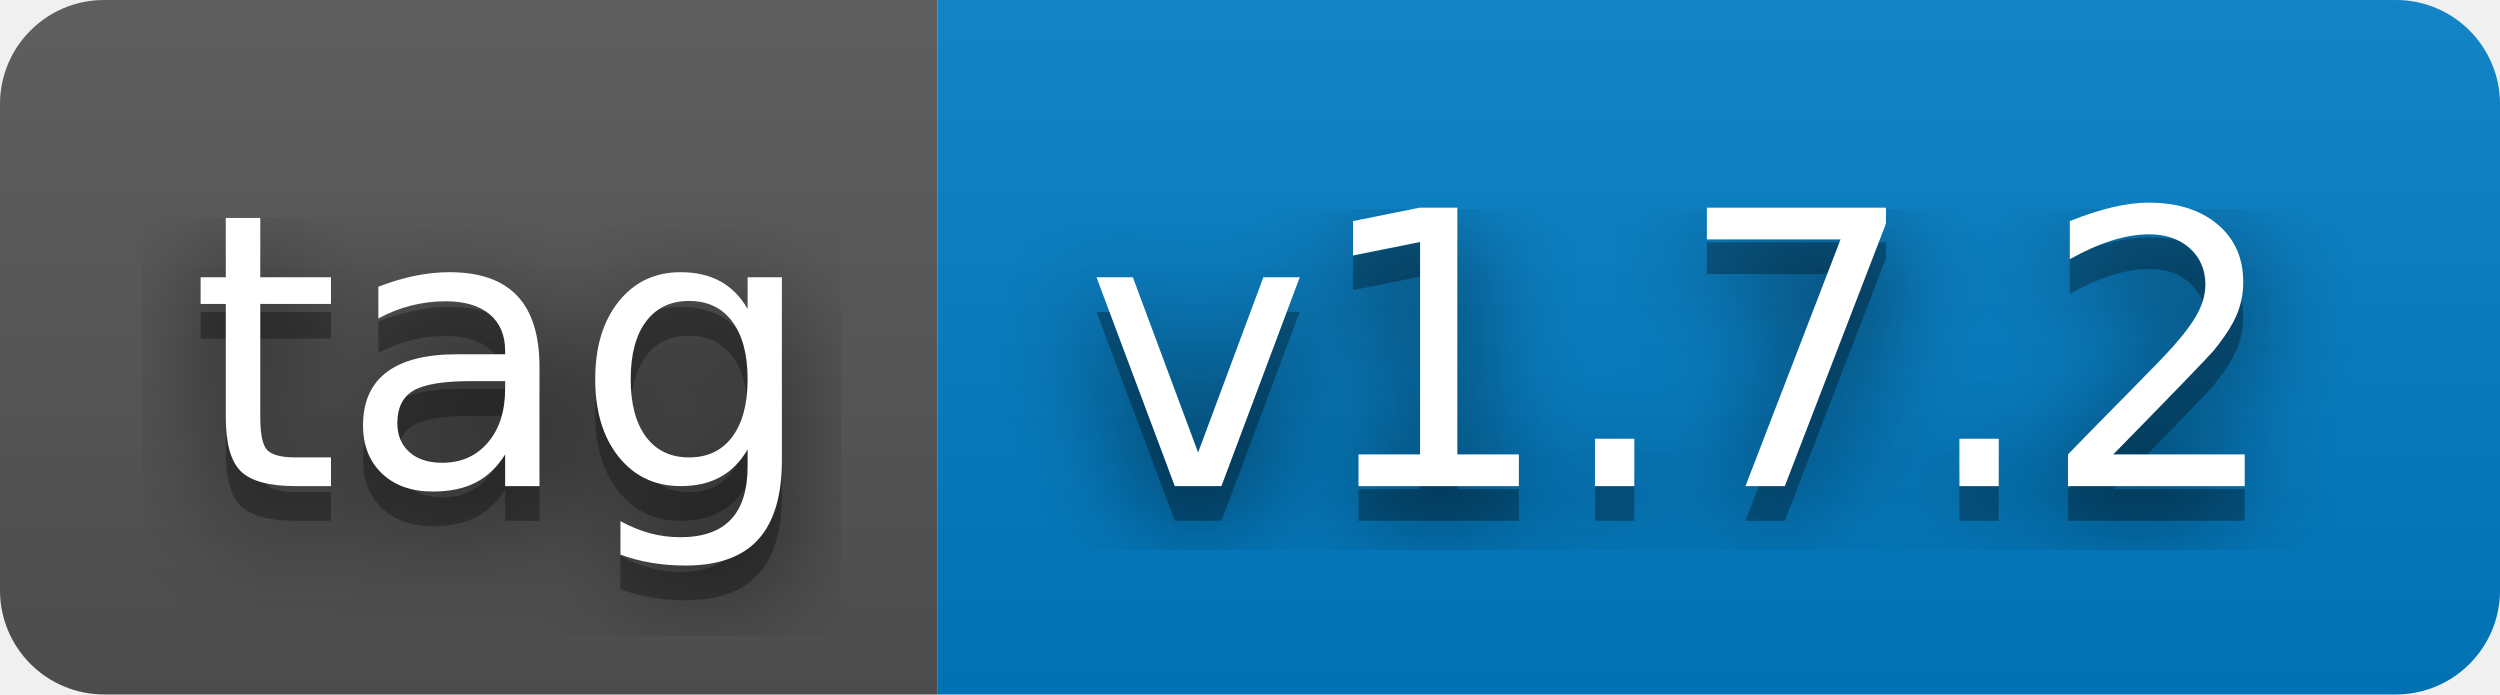
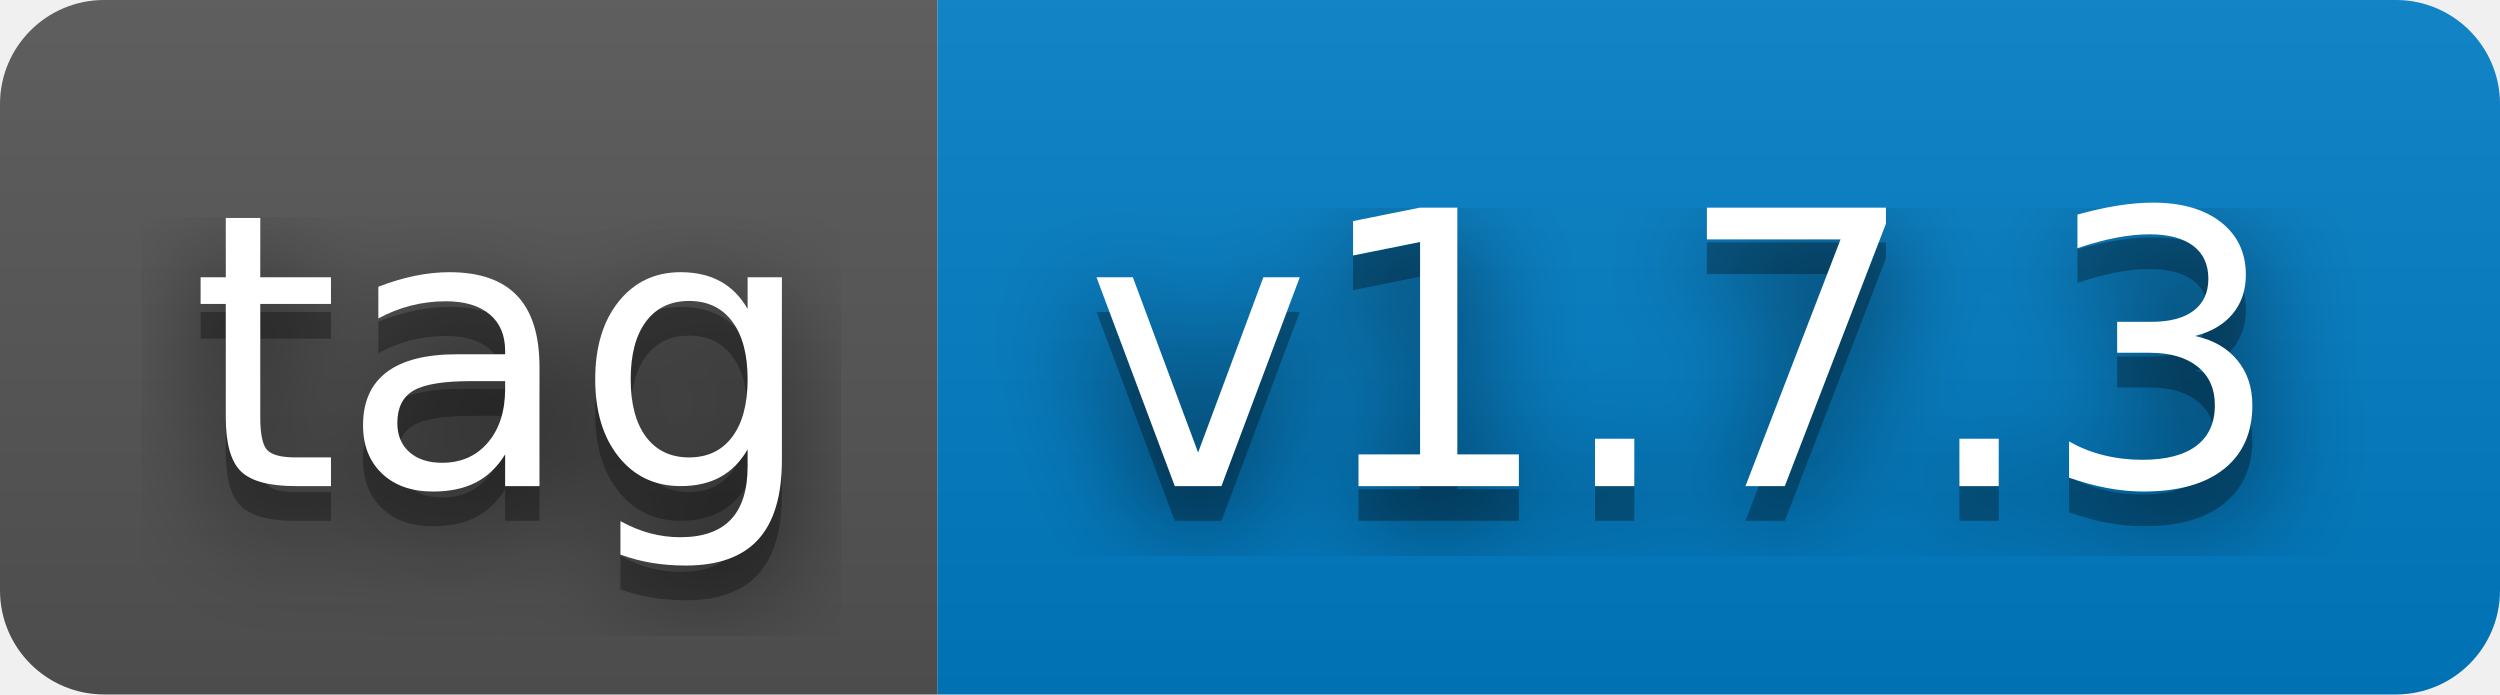
- <svg xmlns="http://www.w3.org/2000/svg" width="72" height="20" role="img" aria-label="tag: v1.7.2">
+ <svg xmlns="http://www.w3.org/2000/svg" width="72" height="20" role="img" aria-label="tag: v1.7.3">
  <filter id="blur">
    <feGaussianBlur stdDeviation="16" />
  </filter>
  <linearGradient id="s" x2="0" y2="100%">
    <stop offset="0" stop-color="#bbb" stop-opacity=".1" />
    <stop offset="1" stop-opacity=".1" />
  </linearGradient>
  <clipPath id="r">
    <rect width="72" height="20" rx="3" />
  </clipPath>
  <g clip-path="url(#r)">
    <rect width="27" height="20" fill="#555" />
    <rect x="27" width="45" height="20" fill="#007ec6" />
    <rect width="72" height="20" fill="url(#s)" />
  </g>
  <g fill="#fff" text-anchor="middle" font-family="Verdana,Geneva,DejaVu Sans,sans-serif" text-rendering="geometricPrecision" font-size="110">
    <g transform="scale(.1)">
      <g aria-hidden="true" fill="#010101">
        <text x="145" y="150" fill-opacity=".8" filter="url(#blur)" textLength="170">tag</text>
        <text x="145" y="150" fill-opacity=".3" textLength="170">tag</text>
      </g>
      <text x="145" y="140" textLength="170">tag</text>
    </g>
    <g transform="scale(.1)">
      <g aria-hidden="true" fill="#010101">
-         <text x="485" y="150" fill-opacity=".8" filter="url(#blur)" textLength="350">v1.7.2</text>
-         <text x="485" y="150" fill-opacity=".3" textLength="350">v1.7.2</text>
+         <text x="485" y="150" fill-opacity=".8" filter="url(#blur)" textLength="350">v1.7.3</text>
+         <text x="485" y="150" fill-opacity=".3" textLength="350">v1.7.3</text>
      </g>
-       <text x="485" y="140" textLength="350">v1.7.2</text>
+       <text x="485" y="140" textLength="350">v1.7.3</text>
    </g>
  </g>
</svg>
